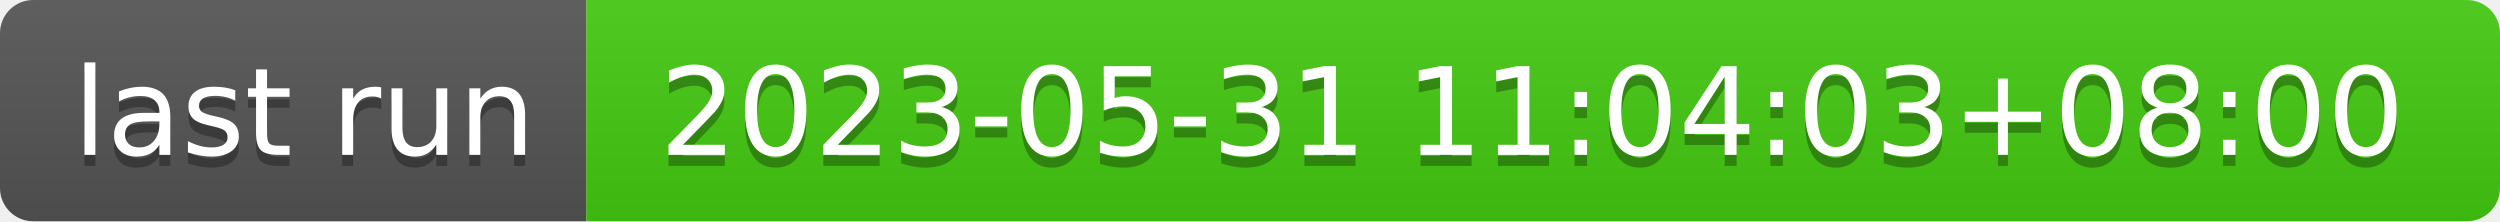
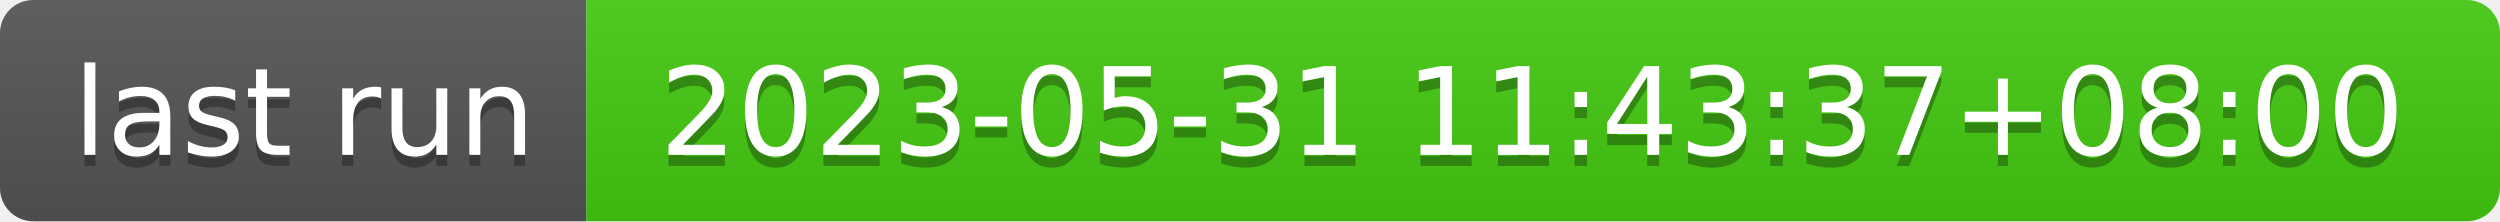
- <svg xmlns="http://www.w3.org/2000/svg" width="226" height="20" role="img" aria-label="last run: 2023-05-31 11:04:03+08:00">
+ <svg xmlns="http://www.w3.org/2000/svg" width="226" height="20" role="img" aria-label="last run: 2023-05-31 11:43:37+08:00">
  <linearGradient id="s" x2="0" y2="100%">
    <stop offset="0" stop-color="#bbb" stop-opacity=".1" />
    <stop offset="1" stop-opacity=".1" />
  </linearGradient>
  <clipPath id="r">
    <rect width="226" height="20" rx="3" fill="#fff" />
  </clipPath>
  <g clip-path="url(#r)">
    <rect width="53" height="20" fill="#555" />
    <rect x="53" width="173" height="20" fill="#4c1" />
    <rect width="226" height="20" fill="url(#s)" />
  </g>
  <g fill="#fff" text-anchor="middle" font-family="Verdana,Geneva,DejaVu Sans,sans-serif" text-rendering="geometricPrecision" font-size="110">
    <text aria-hidden="true" x="275" y="150" fill="#010101" fill-opacity=".3" transform="scale(.1)" textLength="430">last run</text>
    <text x="275" y="140" transform="scale(.1)" fill="#fff" textLength="430">last run</text>
-     <text aria-hidden="true" x="1385" y="150" fill="#010101" fill-opacity=".3" transform="scale(.1)" textLength="1630">2023-05-31 11:04:03+08:00</text>
-     <text x="1385" y="140" transform="scale(.1)" fill="#fff" textLength="1630">2023-05-31 11:04:03+08:00</text>
+     <text aria-hidden="true" x="1385" y="150" fill="#010101" fill-opacity=".3" transform="scale(.1)" textLength="1630">2023-05-31 11:43:37+08:00</text>
+     <text x="1385" y="140" transform="scale(.1)" fill="#fff" textLength="1630">2023-05-31 11:43:37+08:00</text>
  </g>
</svg>
